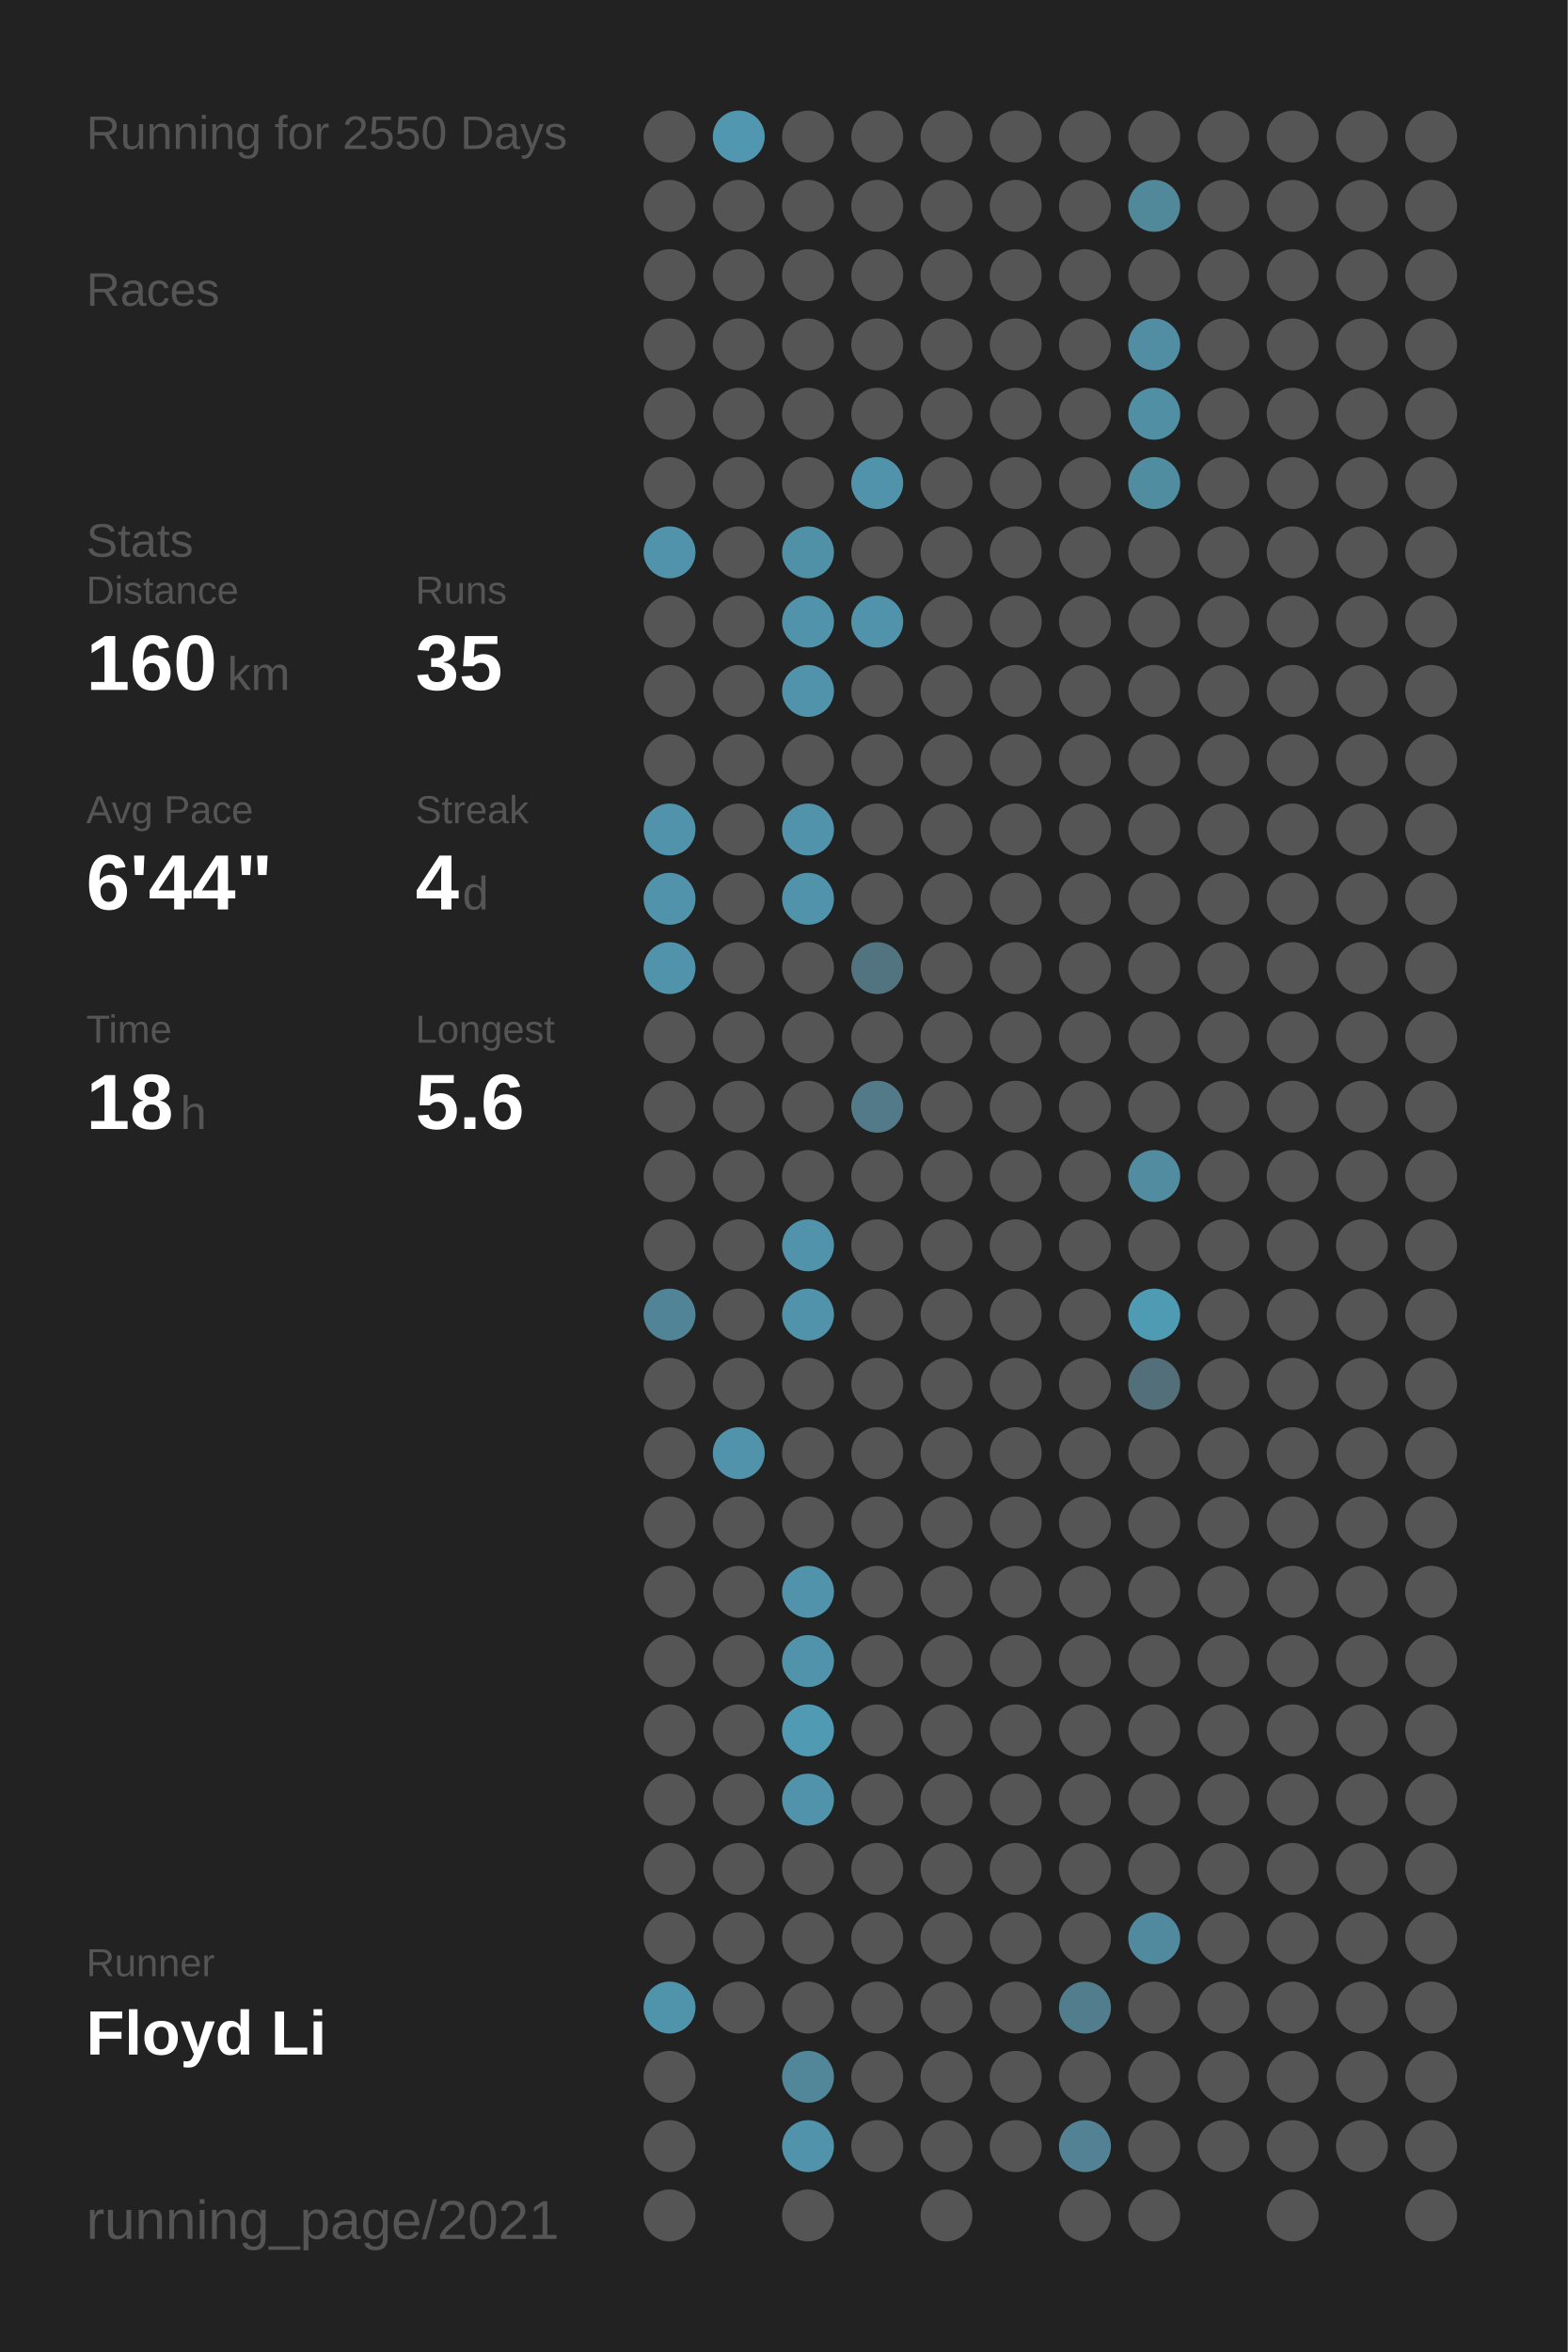
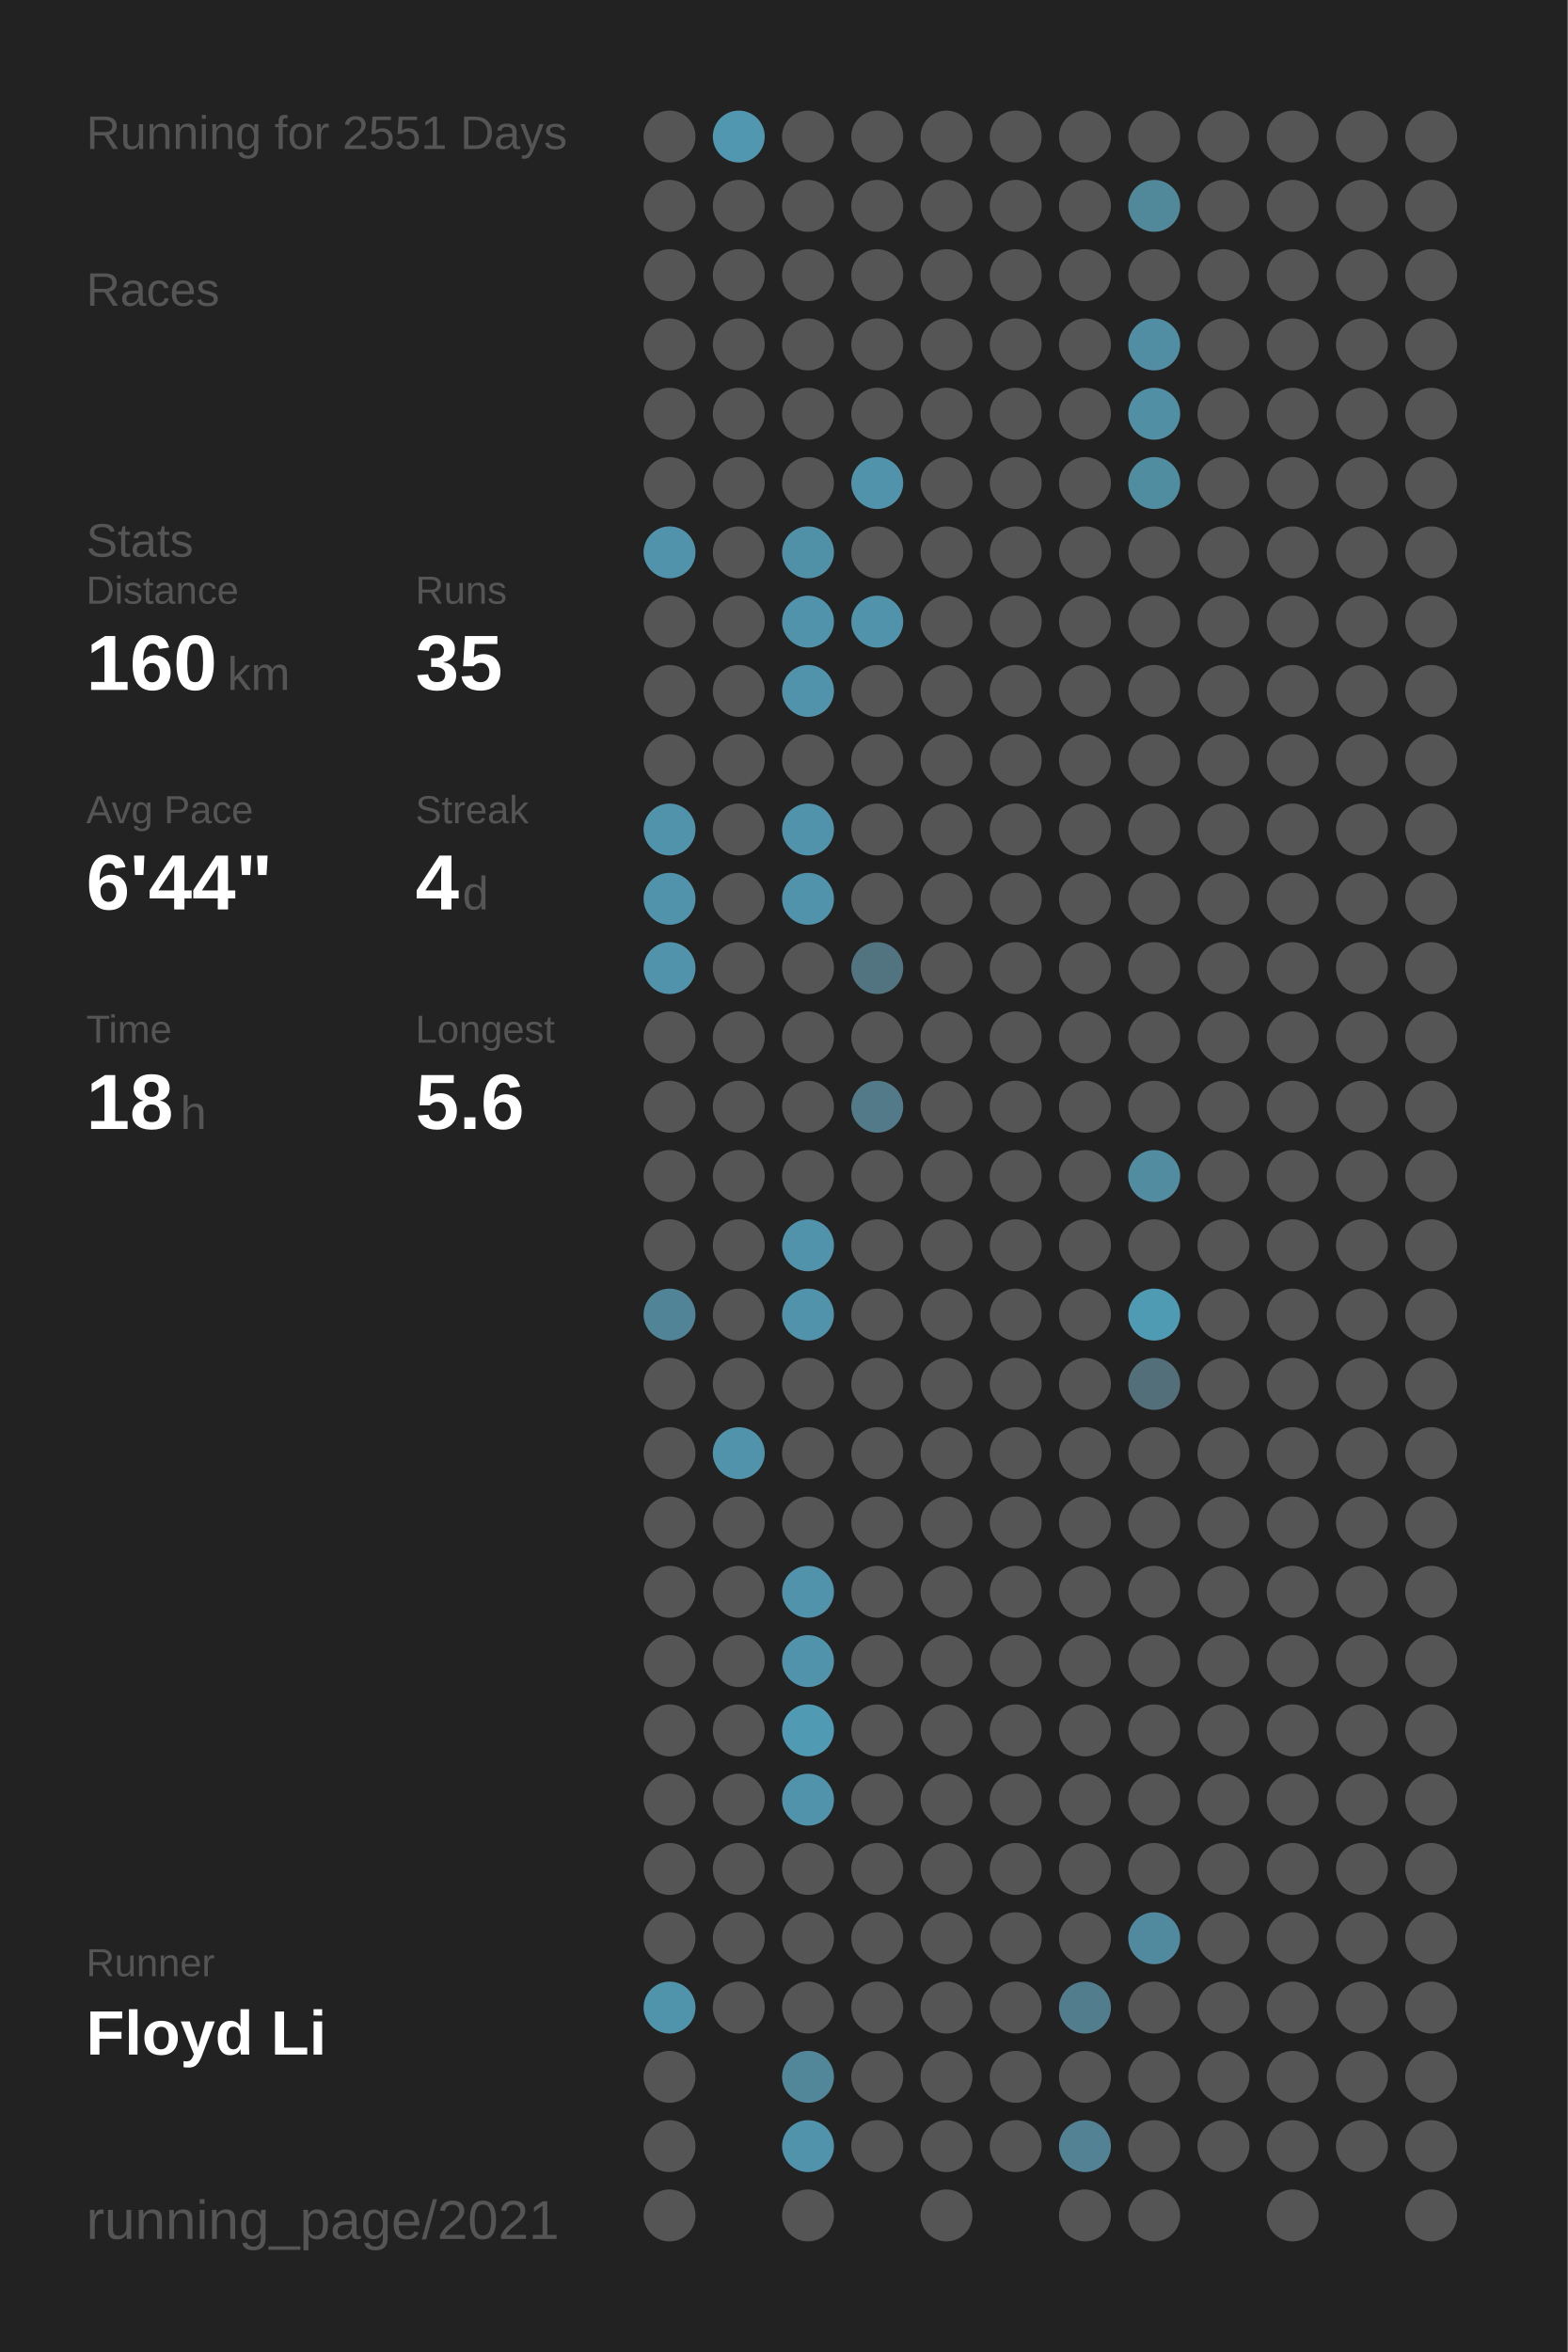
<svg xmlns="http://www.w3.org/2000/svg" baseProfile="full" height="300mm" version="1.1" viewBox="0,0,200,300" width="200mm">
  <defs />
  <rect fill="#222222" height="300" width="200" x="0" y="0" />
-   <text fill="#555555" style="font-size:6px; font-family:Arial;" x="11" y="19">Running for 2550 Days</text>
+   <text fill="#555555" style="font-size:6px; font-family:Arial;" x="11" y="19">Running for 2551 Days</text>
  <text fill="#555555" style="font-size:6px; font-family:Arial;" x="11" y="39">Races</text>
  <text fill="#555555" style="font-size:6px; font-family:Arial;" x="11" y="71">Stats</text>
  <text fill="#555555" style="font-size:5px; font-family:Arial;" x="11" y="77">Distance</text>
  <text fill="#FFFFFF" style="font-size:10px; font-family:Arial; font-weight:bold;" x="11" y="88">160</text>
  <text fill="#555555" style="font-size:6px; font-family:Arial;" x="29" y="88">km</text>
  <text fill="#555555" style="font-size:5px; font-family:Arial;" x="53" y="77">Runs</text>
  <text fill="#FFFFFF" style="font-size:10px; font-family:Arial; font-weight:bold;" x="53" y="88">35</text>
  <text fill="#555555" style="font-size:5px; font-family:Arial;" x="11" y="105">Avg Pace</text>
  <text fill="#FFFFFF" style="font-size:10px; font-family:Arial; font-weight:bold;" x="11" y="116">6'44"</text>
  <text fill="#555555" style="font-size:5px; font-family:Arial;" x="53" y="105">Streak</text>
  <text fill="#FFFFFF" style="font-size:10px; font-family:Arial; font-weight:bold;" x="53" y="116">4</text>
  <text fill="#555555" style="font-size:6px; font-family:Arial;" x="59" y="116">d</text>
  <text fill="#555555" style="font-size:5px; font-family:Arial;" x="11" y="133">Time</text>
  <text fill="#FFFFFF" style="font-size:10px; font-family:Arial; font-weight:bold;" x="11" y="144">18</text>
  <text fill="#555555" style="font-size:6px; font-family:Arial;" x="23" y="144">h</text>
  <text fill="#555555" style="font-size:5px; font-family:Arial;" x="53" y="133">Longest</text>
  <text fill="#FFFFFF" style="font-size:10px; font-family:Arial; font-weight:bold;" x="53" y="144">5.6</text>
  <text fill="#555555" style="font-size:5px; font-family:Arial;" x="11" y="252.065">Runner</text>
  <text fill="#FFFFFF" style="font-size:8px; font-family:Arial; font-weight:bold;" x="11" y="262.065">Floyd Li</text>
  <text fill="#555555" style="font-size:7px; font-family:Arial;" x="11" y="285.581">running_page/2021</text>
  <circle cx="85.417" cy="17.419" fill="#555555" r="3.312" />
  <circle cx="85.417" cy="26.258" fill="#555555" r="3.312" />
  <circle cx="85.417" cy="35.097" fill="#555555" r="3.312" />
  <circle cx="85.417" cy="43.935" fill="#555555" r="3.312" />
  <circle cx="85.417" cy="52.774" fill="#555555" r="3.312" />
  <circle cx="85.417" cy="61.613" fill="#555555" r="3.312" />
  <circle cx="85.417" cy="70.452" fill="#5093aa" r="3.312" />
  <circle cx="85.417" cy="79.29" fill="#555555" r="3.312" />
  <circle cx="85.417" cy="88.129" fill="#555555" r="3.312" />
  <circle cx="85.417" cy="96.968" fill="#555555" r="3.312" />
  <circle cx="85.417" cy="105.806" fill="#5093aa" r="3.312" />
  <circle cx="85.417" cy="114.645" fill="#5093aa" r="3.312" />
  <circle cx="85.417" cy="123.484" fill="#5093aa" r="3.312" />
  <circle cx="85.417" cy="132.323" fill="#555555" r="3.312" />
  <circle cx="85.417" cy="141.161" fill="#555555" r="3.312" />
  <circle cx="85.417" cy="150" fill="#555555" r="3.312" />
  <circle cx="85.417" cy="158.839" fill="#555555" r="3.312" />
  <circle cx="85.417" cy="167.677" fill="#518496" r="3.312" />
  <circle cx="85.417" cy="176.516" fill="#555555" r="3.312" />
  <circle cx="85.417" cy="185.355" fill="#555555" r="3.312" />
  <circle cx="85.417" cy="194.194" fill="#555555" r="3.312" />
  <circle cx="85.417" cy="203.032" fill="#555555" r="3.312" />
  <circle cx="85.417" cy="211.871" fill="#555555" r="3.312" />
  <circle cx="85.417" cy="220.71" fill="#555555" r="3.312" />
  <circle cx="85.417" cy="229.548" fill="#555555" r="3.312" />
  <circle cx="85.417" cy="238.387" fill="#555555" r="3.312" />
  <circle cx="85.417" cy="247.226" fill="#555555" r="3.312" />
  <circle cx="85.417" cy="256.065" fill="#5094ab" r="3.312" />
  <circle cx="85.417" cy="264.903" fill="#555555" r="3.312" />
  <circle cx="85.417" cy="273.742" fill="#555555" r="3.312" />
  <circle cx="85.417" cy="282.581" fill="#555555" r="3.312" />
  <circle cx="94.25" cy="17.419" fill="#5097af" r="3.312" />
  <circle cx="94.25" cy="26.258" fill="#555555" r="3.312" />
  <circle cx="94.25" cy="35.097" fill="#555555" r="3.312" />
  <circle cx="94.25" cy="43.935" fill="#555555" r="3.312" />
  <circle cx="94.25" cy="52.774" fill="#555555" r="3.312" />
  <circle cx="94.25" cy="61.613" fill="#555555" r="3.312" />
  <circle cx="94.25" cy="70.452" fill="#555555" r="3.312" />
  <circle cx="94.25" cy="79.29" fill="#555555" r="3.312" />
  <circle cx="94.25" cy="88.129" fill="#555555" r="3.312" />
  <circle cx="94.25" cy="96.968" fill="#555555" r="3.312" />
  <circle cx="94.25" cy="105.806" fill="#555555" r="3.312" />
  <circle cx="94.25" cy="114.645" fill="#555555" r="3.312" />
  <circle cx="94.25" cy="123.484" fill="#555555" r="3.312" />
  <circle cx="94.25" cy="132.323" fill="#555555" r="3.312" />
  <circle cx="94.25" cy="141.161" fill="#555555" r="3.312" />
  <circle cx="94.25" cy="150" fill="#555555" r="3.312" />
  <circle cx="94.25" cy="158.839" fill="#555555" r="3.312" />
  <circle cx="94.25" cy="167.677" fill="#555555" r="3.312" />
  <circle cx="94.25" cy="176.516" fill="#555555" r="3.312" />
  <circle cx="94.25" cy="185.355" fill="#5093aa" r="3.312" />
  <circle cx="94.25" cy="194.194" fill="#555555" r="3.312" />
  <circle cx="94.25" cy="203.032" fill="#555555" r="3.312" />
  <circle cx="94.25" cy="211.871" fill="#555555" r="3.312" />
  <circle cx="94.25" cy="220.71" fill="#555555" r="3.312" />
  <circle cx="94.25" cy="229.548" fill="#555555" r="3.312" />
  <circle cx="94.25" cy="238.387" fill="#555555" r="3.312" />
  <circle cx="94.25" cy="247.226" fill="#555555" r="3.312" />
  <circle cx="94.25" cy="256.065" fill="#555555" r="3.312" />
  <circle cx="103.083" cy="17.419" fill="#555555" r="3.312" />
  <circle cx="103.083" cy="26.258" fill="#555555" r="3.312" />
  <circle cx="103.083" cy="35.097" fill="#555555" r="3.312" />
  <circle cx="103.083" cy="43.935" fill="#555555" r="3.312" />
  <circle cx="103.083" cy="52.774" fill="#555555" r="3.312" />
  <circle cx="103.083" cy="61.613" fill="#555555" r="3.312" />
  <circle cx="103.083" cy="70.452" fill="#5191a7" r="3.312" />
  <circle cx="103.083" cy="79.29" fill="#5093aa" r="3.312" />
  <circle cx="103.083" cy="88.129" fill="#5093aa" r="3.312" />
  <circle cx="103.083" cy="96.968" fill="#555555" r="3.312" />
  <circle cx="103.083" cy="105.806" fill="#5093aa" r="3.312" />
  <circle cx="103.083" cy="114.645" fill="#5093aa" r="3.312" />
  <circle cx="103.083" cy="123.484" fill="#555555" r="3.312" />
  <circle cx="103.083" cy="132.323" fill="#555555" r="3.312" />
  <circle cx="103.083" cy="141.161" fill="#555555" r="3.312" />
  <circle cx="103.083" cy="150" fill="#555555" r="3.312" />
  <circle cx="103.083" cy="158.839" fill="#5093aa" r="3.312" />
  <circle cx="103.083" cy="167.677" fill="#5093aa" r="3.312" />
  <circle cx="103.083" cy="176.516" fill="#555555" r="3.312" />
  <circle cx="103.083" cy="185.355" fill="#555555" r="3.312" />
  <circle cx="103.083" cy="194.194" fill="#555555" r="3.312" />
  <circle cx="103.083" cy="203.032" fill="#5093aa" r="3.312" />
  <circle cx="103.083" cy="211.871" fill="#5093aa" r="3.312" />
  <circle cx="103.083" cy="220.71" fill="#509ab4" r="3.312" />
  <circle cx="103.083" cy="229.548" fill="#5093aa" r="3.312" />
  <circle cx="103.083" cy="238.387" fill="#555555" r="3.312" />
  <circle cx="103.083" cy="247.226" fill="#555555" r="3.312" />
  <circle cx="103.083" cy="256.065" fill="#555555" r="3.312" />
  <circle cx="103.083" cy="264.903" fill="#518799" r="3.312" />
  <circle cx="103.083" cy="273.742" fill="#5093aa" r="3.312" />
  <circle cx="103.083" cy="282.581" fill="#555555" r="3.312" />
  <circle cx="111.917" cy="17.419" fill="#555555" r="3.312" />
  <circle cx="111.917" cy="26.258" fill="#555555" r="3.312" />
  <circle cx="111.917" cy="35.097" fill="#555555" r="3.312" />
  <circle cx="111.917" cy="43.935" fill="#555555" r="3.312" />
  <circle cx="111.917" cy="52.774" fill="#555555" r="3.312" />
  <circle cx="111.917" cy="61.613" fill="#5093aa" r="3.312" />
  <circle cx="111.917" cy="70.452" fill="#555555" r="3.312" />
  <circle cx="111.917" cy="79.29" fill="#5093aa" r="3.312" />
  <circle cx="111.917" cy="88.129" fill="#555555" r="3.312" />
  <circle cx="111.917" cy="96.968" fill="#555555" r="3.312" />
  <circle cx="111.917" cy="105.806" fill="#555555" r="3.312" />
  <circle cx="111.917" cy="114.645" fill="#555555" r="3.312" />
  <circle cx="111.917" cy="123.484" fill="#527480" r="3.312" />
  <circle cx="111.917" cy="132.323" fill="#555555" r="3.312" />
  <circle cx="111.917" cy="141.161" fill="#527a88" r="3.312" />
  <circle cx="111.917" cy="150" fill="#555555" r="3.312" />
  <circle cx="111.917" cy="158.839" fill="#555555" r="3.312" />
  <circle cx="111.917" cy="167.677" fill="#555555" r="3.312" />
  <circle cx="111.917" cy="176.516" fill="#555555" r="3.312" />
  <circle cx="111.917" cy="185.355" fill="#555555" r="3.312" />
  <circle cx="111.917" cy="194.194" fill="#555555" r="3.312" />
  <circle cx="111.917" cy="203.032" fill="#555555" r="3.312" />
  <circle cx="111.917" cy="211.871" fill="#555555" r="3.312" />
  <circle cx="111.917" cy="220.71" fill="#555555" r="3.312" />
  <circle cx="111.917" cy="229.548" fill="#555555" r="3.312" />
  <circle cx="111.917" cy="238.387" fill="#555555" r="3.312" />
  <circle cx="111.917" cy="247.226" fill="#555555" r="3.312" />
  <circle cx="111.917" cy="256.065" fill="#555555" r="3.312" />
  <circle cx="111.917" cy="264.903" fill="#555555" r="3.312" />
  <circle cx="111.917" cy="273.742" fill="#555555" r="3.312" />
  <circle cx="120.75" cy="17.419" fill="#555555" r="3.312" />
  <circle cx="120.75" cy="26.258" fill="#555555" r="3.312" />
  <circle cx="120.75" cy="35.097" fill="#555555" r="3.312" />
  <circle cx="120.75" cy="43.935" fill="#555555" r="3.312" />
  <circle cx="120.75" cy="52.774" fill="#555555" r="3.312" />
  <circle cx="120.75" cy="61.613" fill="#555555" r="3.312" />
  <circle cx="120.75" cy="70.452" fill="#555555" r="3.312" />
  <circle cx="120.75" cy="79.29" fill="#555555" r="3.312" />
  <circle cx="120.75" cy="88.129" fill="#555555" r="3.312" />
  <circle cx="120.75" cy="96.968" fill="#555555" r="3.312" />
  <circle cx="120.75" cy="105.806" fill="#555555" r="3.312" />
  <circle cx="120.75" cy="114.645" fill="#555555" r="3.312" />
  <circle cx="120.75" cy="123.484" fill="#555555" r="3.312" />
  <circle cx="120.75" cy="132.323" fill="#555555" r="3.312" />
  <circle cx="120.75" cy="141.161" fill="#555555" r="3.312" />
  <circle cx="120.75" cy="150" fill="#555555" r="3.312" />
  <circle cx="120.75" cy="158.839" fill="#555555" r="3.312" />
  <circle cx="120.75" cy="167.677" fill="#555555" r="3.312" />
  <circle cx="120.75" cy="176.516" fill="#555555" r="3.312" />
  <circle cx="120.75" cy="185.355" fill="#555555" r="3.312" />
  <circle cx="120.75" cy="194.194" fill="#555555" r="3.312" />
  <circle cx="120.75" cy="203.032" fill="#555555" r="3.312" />
  <circle cx="120.75" cy="211.871" fill="#555555" r="3.312" />
  <circle cx="120.75" cy="220.71" fill="#555555" r="3.312" />
  <circle cx="120.75" cy="229.548" fill="#555555" r="3.312" />
  <circle cx="120.75" cy="238.387" fill="#555555" r="3.312" />
  <circle cx="120.75" cy="247.226" fill="#555555" r="3.312" />
  <circle cx="120.75" cy="256.065" fill="#555555" r="3.312" />
  <circle cx="120.75" cy="264.903" fill="#555555" r="3.312" />
  <circle cx="120.75" cy="273.742" fill="#555555" r="3.312" />
  <circle cx="120.75" cy="282.581" fill="#555555" r="3.312" />
  <circle cx="129.583" cy="17.419" fill="#555555" r="3.312" />
  <circle cx="129.583" cy="26.258" fill="#555555" r="3.312" />
  <circle cx="129.583" cy="35.097" fill="#555555" r="3.312" />
  <circle cx="129.583" cy="43.935" fill="#555555" r="3.312" />
  <circle cx="129.583" cy="52.774" fill="#555555" r="3.312" />
  <circle cx="129.583" cy="61.613" fill="#555555" r="3.312" />
  <circle cx="129.583" cy="70.452" fill="#555555" r="3.312" />
  <circle cx="129.583" cy="79.29" fill="#555555" r="3.312" />
  <circle cx="129.583" cy="88.129" fill="#555555" r="3.312" />
  <circle cx="129.583" cy="96.968" fill="#555555" r="3.312" />
  <circle cx="129.583" cy="105.806" fill="#555555" r="3.312" />
  <circle cx="129.583" cy="114.645" fill="#555555" r="3.312" />
  <circle cx="129.583" cy="123.484" fill="#555555" r="3.312" />
  <circle cx="129.583" cy="132.323" fill="#555555" r="3.312" />
  <circle cx="129.583" cy="141.161" fill="#555555" r="3.312" />
  <circle cx="129.583" cy="150" fill="#555555" r="3.312" />
  <circle cx="129.583" cy="158.839" fill="#555555" r="3.312" />
  <circle cx="129.583" cy="167.677" fill="#555555" r="3.312" />
  <circle cx="129.583" cy="176.516" fill="#555555" r="3.312" />
  <circle cx="129.583" cy="185.355" fill="#555555" r="3.312" />
  <circle cx="129.583" cy="194.194" fill="#555555" r="3.312" />
  <circle cx="129.583" cy="203.032" fill="#555555" r="3.312" />
  <circle cx="129.583" cy="211.871" fill="#555555" r="3.312" />
  <circle cx="129.583" cy="220.71" fill="#555555" r="3.312" />
  <circle cx="129.583" cy="229.548" fill="#555555" r="3.312" />
  <circle cx="129.583" cy="238.387" fill="#555555" r="3.312" />
  <circle cx="129.583" cy="247.226" fill="#555555" r="3.312" />
  <circle cx="129.583" cy="256.065" fill="#555555" r="3.312" />
  <circle cx="129.583" cy="264.903" fill="#555555" r="3.312" />
  <circle cx="129.583" cy="273.742" fill="#555555" r="3.312" />
  <circle cx="138.417" cy="17.419" fill="#555555" r="3.312" />
  <circle cx="138.417" cy="26.258" fill="#555555" r="3.312" />
  <circle cx="138.417" cy="35.097" fill="#555555" r="3.312" />
  <circle cx="138.417" cy="43.935" fill="#555555" r="3.312" />
  <circle cx="138.417" cy="52.774" fill="#555555" r="3.312" />
  <circle cx="138.417" cy="61.613" fill="#555555" r="3.312" />
  <circle cx="138.417" cy="70.452" fill="#555555" r="3.312" />
  <circle cx="138.417" cy="79.29" fill="#555555" r="3.312" />
  <circle cx="138.417" cy="88.129" fill="#555555" r="3.312" />
  <circle cx="138.417" cy="96.968" fill="#555555" r="3.312" />
  <circle cx="138.417" cy="105.806" fill="#555555" r="3.312" />
  <circle cx="138.417" cy="114.645" fill="#555555" r="3.312" />
  <circle cx="138.417" cy="123.484" fill="#555555" r="3.312" />
  <circle cx="138.417" cy="132.323" fill="#555555" r="3.312" />
  <circle cx="138.417" cy="141.161" fill="#555555" r="3.312" />
  <circle cx="138.417" cy="150" fill="#555555" r="3.312" />
  <circle cx="138.417" cy="158.839" fill="#555555" r="3.312" />
  <circle cx="138.417" cy="167.677" fill="#555555" r="3.312" />
  <circle cx="138.417" cy="176.516" fill="#555555" r="3.312" />
  <circle cx="138.417" cy="185.355" fill="#555555" r="3.312" />
  <circle cx="138.417" cy="194.194" fill="#555555" r="3.312" />
  <circle cx="138.417" cy="203.032" fill="#555555" r="3.312" />
  <circle cx="138.417" cy="211.871" fill="#555555" r="3.312" />
  <circle cx="138.417" cy="220.71" fill="#555555" r="3.312" />
  <circle cx="138.417" cy="229.548" fill="#555555" r="3.312" />
  <circle cx="138.417" cy="238.387" fill="#555555" r="3.312" />
  <circle cx="138.417" cy="247.226" fill="#555555" r="3.312" />
  <circle cx="138.417" cy="256.065" fill="#527d8c" r="3.312" />
  <circle cx="138.417" cy="264.903" fill="#555555" r="3.312" />
  <circle cx="138.417" cy="273.742" fill="#528293" r="3.312" />
  <circle cx="138.417" cy="282.581" fill="#555555" r="3.312" />
  <circle cx="147.25" cy="17.419" fill="#555555" r="3.312" />
  <circle cx="147.25" cy="26.258" fill="#51889a" r="3.312" />
  <circle cx="147.25" cy="35.097" fill="#555555" r="3.312" />
  <circle cx="147.25" cy="43.935" fill="#518ea3" r="3.312" />
  <circle cx="147.25" cy="52.774" fill="#518fa5" r="3.312" />
  <circle cx="147.25" cy="61.613" fill="#518da1" r="3.312" />
  <circle cx="147.25" cy="70.452" fill="#555555" r="3.312" />
  <circle cx="147.25" cy="79.29" fill="#555555" r="3.312" />
  <circle cx="147.25" cy="88.129" fill="#555555" r="3.312" />
  <circle cx="147.25" cy="96.968" fill="#555555" r="3.312" />
  <circle cx="147.25" cy="105.806" fill="#555555" r="3.312" />
  <circle cx="147.25" cy="114.645" fill="#555555" r="3.312" />
  <circle cx="147.25" cy="123.484" fill="#555555" r="3.312" />
  <circle cx="147.25" cy="132.323" fill="#555555" r="3.312" />
  <circle cx="147.25" cy="141.161" fill="#555555" r="3.312" />
  <circle cx="147.25" cy="150" fill="#518ca1" r="3.312" />
  <circle cx="147.25" cy="158.839" fill="#555555" r="3.312" />
  <circle cx="147.25" cy="167.677" fill="#509bb4" r="3.312" />
  <circle cx="147.25" cy="176.516" fill="#53707a" r="3.312" />
  <circle cx="147.25" cy="185.355" fill="#555555" r="3.312" />
  <circle cx="147.25" cy="194.194" fill="#555555" r="3.312" />
  <circle cx="147.25" cy="203.032" fill="#555555" r="3.312" />
  <circle cx="147.25" cy="211.871" fill="#555555" r="3.312" />
  <circle cx="147.25" cy="220.71" fill="#555555" r="3.312" />
  <circle cx="147.25" cy="229.548" fill="#555555" r="3.312" />
  <circle cx="147.25" cy="238.387" fill="#555555" r="3.312" />
  <circle cx="147.25" cy="247.226" fill="#518a9e" r="3.312" />
  <circle cx="147.25" cy="256.065" fill="#555555" r="3.312" />
  <circle cx="147.25" cy="264.903" fill="#555555" r="3.312" />
  <circle cx="147.25" cy="273.742" fill="#555555" r="3.312" />
  <circle cx="147.25" cy="282.581" fill="#555555" r="3.312" />
  <circle cx="156.083" cy="17.419" fill="#555555" r="3.312" />
  <circle cx="156.083" cy="26.258" fill="#555555" r="3.312" />
  <circle cx="156.083" cy="35.097" fill="#555555" r="3.312" />
  <circle cx="156.083" cy="43.935" fill="#555555" r="3.312" />
  <circle cx="156.083" cy="52.774" fill="#555555" r="3.312" />
  <circle cx="156.083" cy="61.613" fill="#555555" r="3.312" />
  <circle cx="156.083" cy="70.452" fill="#555555" r="3.312" />
  <circle cx="156.083" cy="79.29" fill="#555555" r="3.312" />
  <circle cx="156.083" cy="88.129" fill="#555555" r="3.312" />
  <circle cx="156.083" cy="96.968" fill="#555555" r="3.312" />
  <circle cx="156.083" cy="105.806" fill="#555555" r="3.312" />
  <circle cx="156.083" cy="114.645" fill="#555555" r="3.312" />
  <circle cx="156.083" cy="123.484" fill="#555555" r="3.312" />
  <circle cx="156.083" cy="132.323" fill="#555555" r="3.312" />
  <circle cx="156.083" cy="141.161" fill="#555555" r="3.312" />
  <circle cx="156.083" cy="150" fill="#555555" r="3.312" />
  <circle cx="156.083" cy="158.839" fill="#555555" r="3.312" />
  <circle cx="156.083" cy="167.677" fill="#555555" r="3.312" />
  <circle cx="156.083" cy="176.516" fill="#555555" r="3.312" />
  <circle cx="156.083" cy="185.355" fill="#555555" r="3.312" />
  <circle cx="156.083" cy="194.194" fill="#555555" r="3.312" />
  <circle cx="156.083" cy="203.032" fill="#555555" r="3.312" />
  <circle cx="156.083" cy="211.871" fill="#555555" r="3.312" />
  <circle cx="156.083" cy="220.71" fill="#555555" r="3.312" />
  <circle cx="156.083" cy="229.548" fill="#555555" r="3.312" />
  <circle cx="156.083" cy="238.387" fill="#555555" r="3.312" />
  <circle cx="156.083" cy="247.226" fill="#555555" r="3.312" />
  <circle cx="156.083" cy="256.065" fill="#555555" r="3.312" />
  <circle cx="156.083" cy="264.903" fill="#555555" r="3.312" />
  <circle cx="156.083" cy="273.742" fill="#555555" r="3.312" />
  <circle cx="164.917" cy="17.419" fill="#555555" r="3.312" />
  <circle cx="164.917" cy="26.258" fill="#555555" r="3.312" />
  <circle cx="164.917" cy="35.097" fill="#555555" r="3.312" />
  <circle cx="164.917" cy="43.935" fill="#555555" r="3.312" />
  <circle cx="164.917" cy="52.774" fill="#555555" r="3.312" />
  <circle cx="164.917" cy="61.613" fill="#555555" r="3.312" />
  <circle cx="164.917" cy="70.452" fill="#555555" r="3.312" />
  <circle cx="164.917" cy="79.29" fill="#555555" r="3.312" />
  <circle cx="164.917" cy="88.129" fill="#555555" r="3.312" />
  <circle cx="164.917" cy="96.968" fill="#555555" r="3.312" />
  <circle cx="164.917" cy="105.806" fill="#555555" r="3.312" />
  <circle cx="164.917" cy="114.645" fill="#555555" r="3.312" />
  <circle cx="164.917" cy="123.484" fill="#555555" r="3.312" />
  <circle cx="164.917" cy="132.323" fill="#555555" r="3.312" />
  <circle cx="164.917" cy="141.161" fill="#555555" r="3.312" />
  <circle cx="164.917" cy="150" fill="#555555" r="3.312" />
  <circle cx="164.917" cy="158.839" fill="#555555" r="3.312" />
  <circle cx="164.917" cy="167.677" fill="#555555" r="3.312" />
  <circle cx="164.917" cy="176.516" fill="#555555" r="3.312" />
  <circle cx="164.917" cy="185.355" fill="#555555" r="3.312" />
  <circle cx="164.917" cy="194.194" fill="#555555" r="3.312" />
  <circle cx="164.917" cy="203.032" fill="#555555" r="3.312" />
  <circle cx="164.917" cy="211.871" fill="#555555" r="3.312" />
  <circle cx="164.917" cy="220.71" fill="#555555" r="3.312" />
  <circle cx="164.917" cy="229.548" fill="#555555" r="3.312" />
  <circle cx="164.917" cy="238.387" fill="#555555" r="3.312" />
  <circle cx="164.917" cy="247.226" fill="#555555" r="3.312" />
  <circle cx="164.917" cy="256.065" fill="#555555" r="3.312" />
  <circle cx="164.917" cy="264.903" fill="#555555" r="3.312" />
  <circle cx="164.917" cy="273.742" fill="#555555" r="3.312" />
  <circle cx="164.917" cy="282.581" fill="#555555" r="3.312" />
  <circle cx="173.75" cy="17.419" fill="#555555" r="3.312" />
  <circle cx="173.75" cy="26.258" fill="#555555" r="3.312" />
  <circle cx="173.75" cy="35.097" fill="#555555" r="3.312" />
  <circle cx="173.75" cy="43.935" fill="#555555" r="3.312" />
  <circle cx="173.75" cy="52.774" fill="#555555" r="3.312" />
  <circle cx="173.75" cy="61.613" fill="#555555" r="3.312" />
  <circle cx="173.75" cy="70.452" fill="#555555" r="3.312" />
  <circle cx="173.75" cy="79.29" fill="#555555" r="3.312" />
  <circle cx="173.75" cy="88.129" fill="#555555" r="3.312" />
  <circle cx="173.75" cy="96.968" fill="#555555" r="3.312" />
  <circle cx="173.75" cy="105.806" fill="#555555" r="3.312" />
  <circle cx="173.75" cy="114.645" fill="#555555" r="3.312" />
  <circle cx="173.75" cy="123.484" fill="#555555" r="3.312" />
  <circle cx="173.75" cy="132.323" fill="#555555" r="3.312" />
  <circle cx="173.75" cy="141.161" fill="#555555" r="3.312" />
  <circle cx="173.75" cy="150" fill="#555555" r="3.312" />
  <circle cx="173.75" cy="158.839" fill="#555555" r="3.312" />
  <circle cx="173.75" cy="167.677" fill="#555555" r="3.312" />
  <circle cx="173.75" cy="176.516" fill="#555555" r="3.312" />
  <circle cx="173.75" cy="185.355" fill="#555555" r="3.312" />
  <circle cx="173.75" cy="194.194" fill="#555555" r="3.312" />
  <circle cx="173.75" cy="203.032" fill="#555555" r="3.312" />
  <circle cx="173.75" cy="211.871" fill="#555555" r="3.312" />
  <circle cx="173.75" cy="220.71" fill="#555555" r="3.312" />
  <circle cx="173.75" cy="229.548" fill="#555555" r="3.312" />
  <circle cx="173.75" cy="238.387" fill="#555555" r="3.312" />
  <circle cx="173.75" cy="247.226" fill="#555555" r="3.312" />
  <circle cx="173.75" cy="256.065" fill="#555555" r="3.312" />
  <circle cx="173.75" cy="264.903" fill="#555555" r="3.312" />
  <circle cx="173.75" cy="273.742" fill="#555555" r="3.312" />
  <circle cx="182.583" cy="17.419" fill="#555555" r="3.312" />
  <circle cx="182.583" cy="26.258" fill="#555555" r="3.312" />
  <circle cx="182.583" cy="35.097" fill="#555555" r="3.312" />
  <circle cx="182.583" cy="43.935" fill="#555555" r="3.312" />
  <circle cx="182.583" cy="52.774" fill="#555555" r="3.312" />
  <circle cx="182.583" cy="61.613" fill="#555555" r="3.312" />
  <circle cx="182.583" cy="70.452" fill="#555555" r="3.312" />
  <circle cx="182.583" cy="79.29" fill="#555555" r="3.312" />
  <circle cx="182.583" cy="88.129" fill="#555555" r="3.312" />
  <circle cx="182.583" cy="96.968" fill="#555555" r="3.312" />
  <circle cx="182.583" cy="105.806" fill="#555555" r="3.312" />
  <circle cx="182.583" cy="114.645" fill="#555555" r="3.312" />
  <circle cx="182.583" cy="123.484" fill="#555555" r="3.312" />
  <circle cx="182.583" cy="132.323" fill="#555555" r="3.312" />
  <circle cx="182.583" cy="141.161" fill="#555555" r="3.312" />
  <circle cx="182.583" cy="150" fill="#555555" r="3.312" />
  <circle cx="182.583" cy="158.839" fill="#555555" r="3.312" />
  <circle cx="182.583" cy="167.677" fill="#555555" r="3.312" />
  <circle cx="182.583" cy="176.516" fill="#555555" r="3.312" />
  <circle cx="182.583" cy="185.355" fill="#555555" r="3.312" />
  <circle cx="182.583" cy="194.194" fill="#555555" r="3.312" />
  <circle cx="182.583" cy="203.032" fill="#555555" r="3.312" />
  <circle cx="182.583" cy="211.871" fill="#555555" r="3.312" />
  <circle cx="182.583" cy="220.71" fill="#555555" r="3.312" />
  <circle cx="182.583" cy="229.548" fill="#555555" r="3.312" />
  <circle cx="182.583" cy="238.387" fill="#555555" r="3.312" />
  <circle cx="182.583" cy="247.226" fill="#555555" r="3.312" />
  <circle cx="182.583" cy="256.065" fill="#555555" r="3.312" />
  <circle cx="182.583" cy="264.903" fill="#555555" r="3.312" />
  <circle cx="182.583" cy="273.742" fill="#555555" r="3.312" />
  <circle cx="182.583" cy="282.581" fill="#555555" r="3.312" />
</svg>
